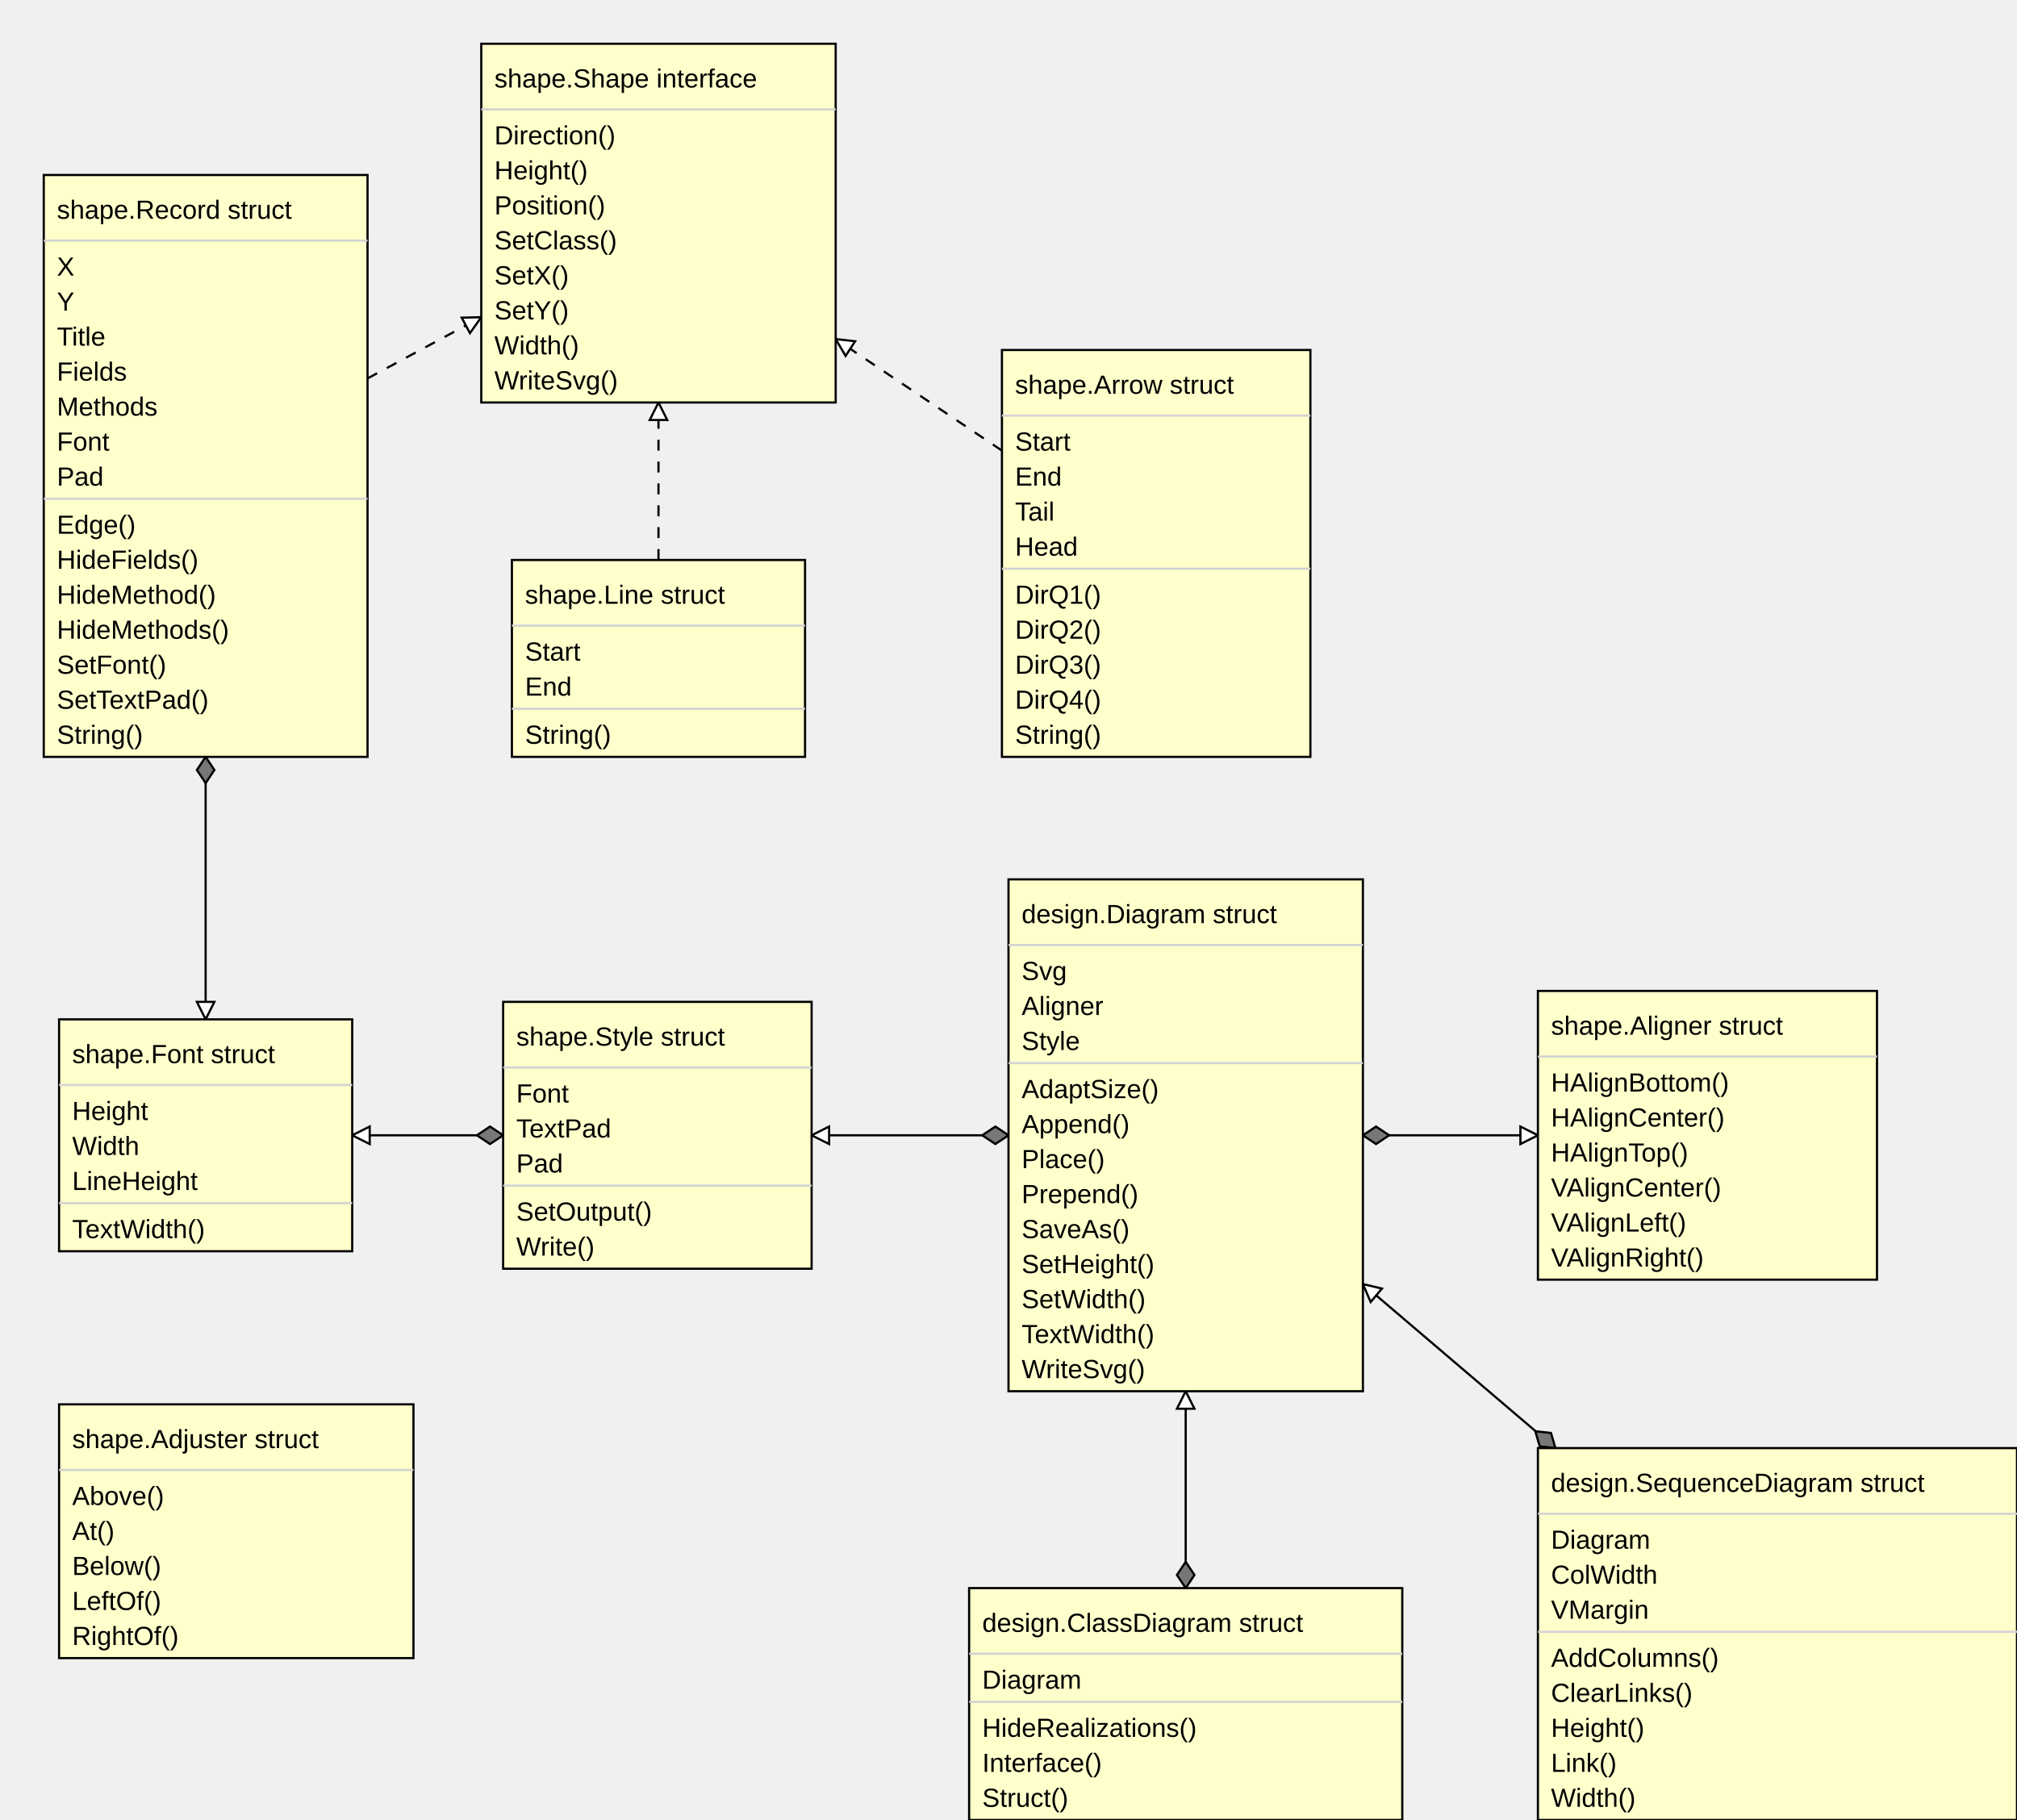
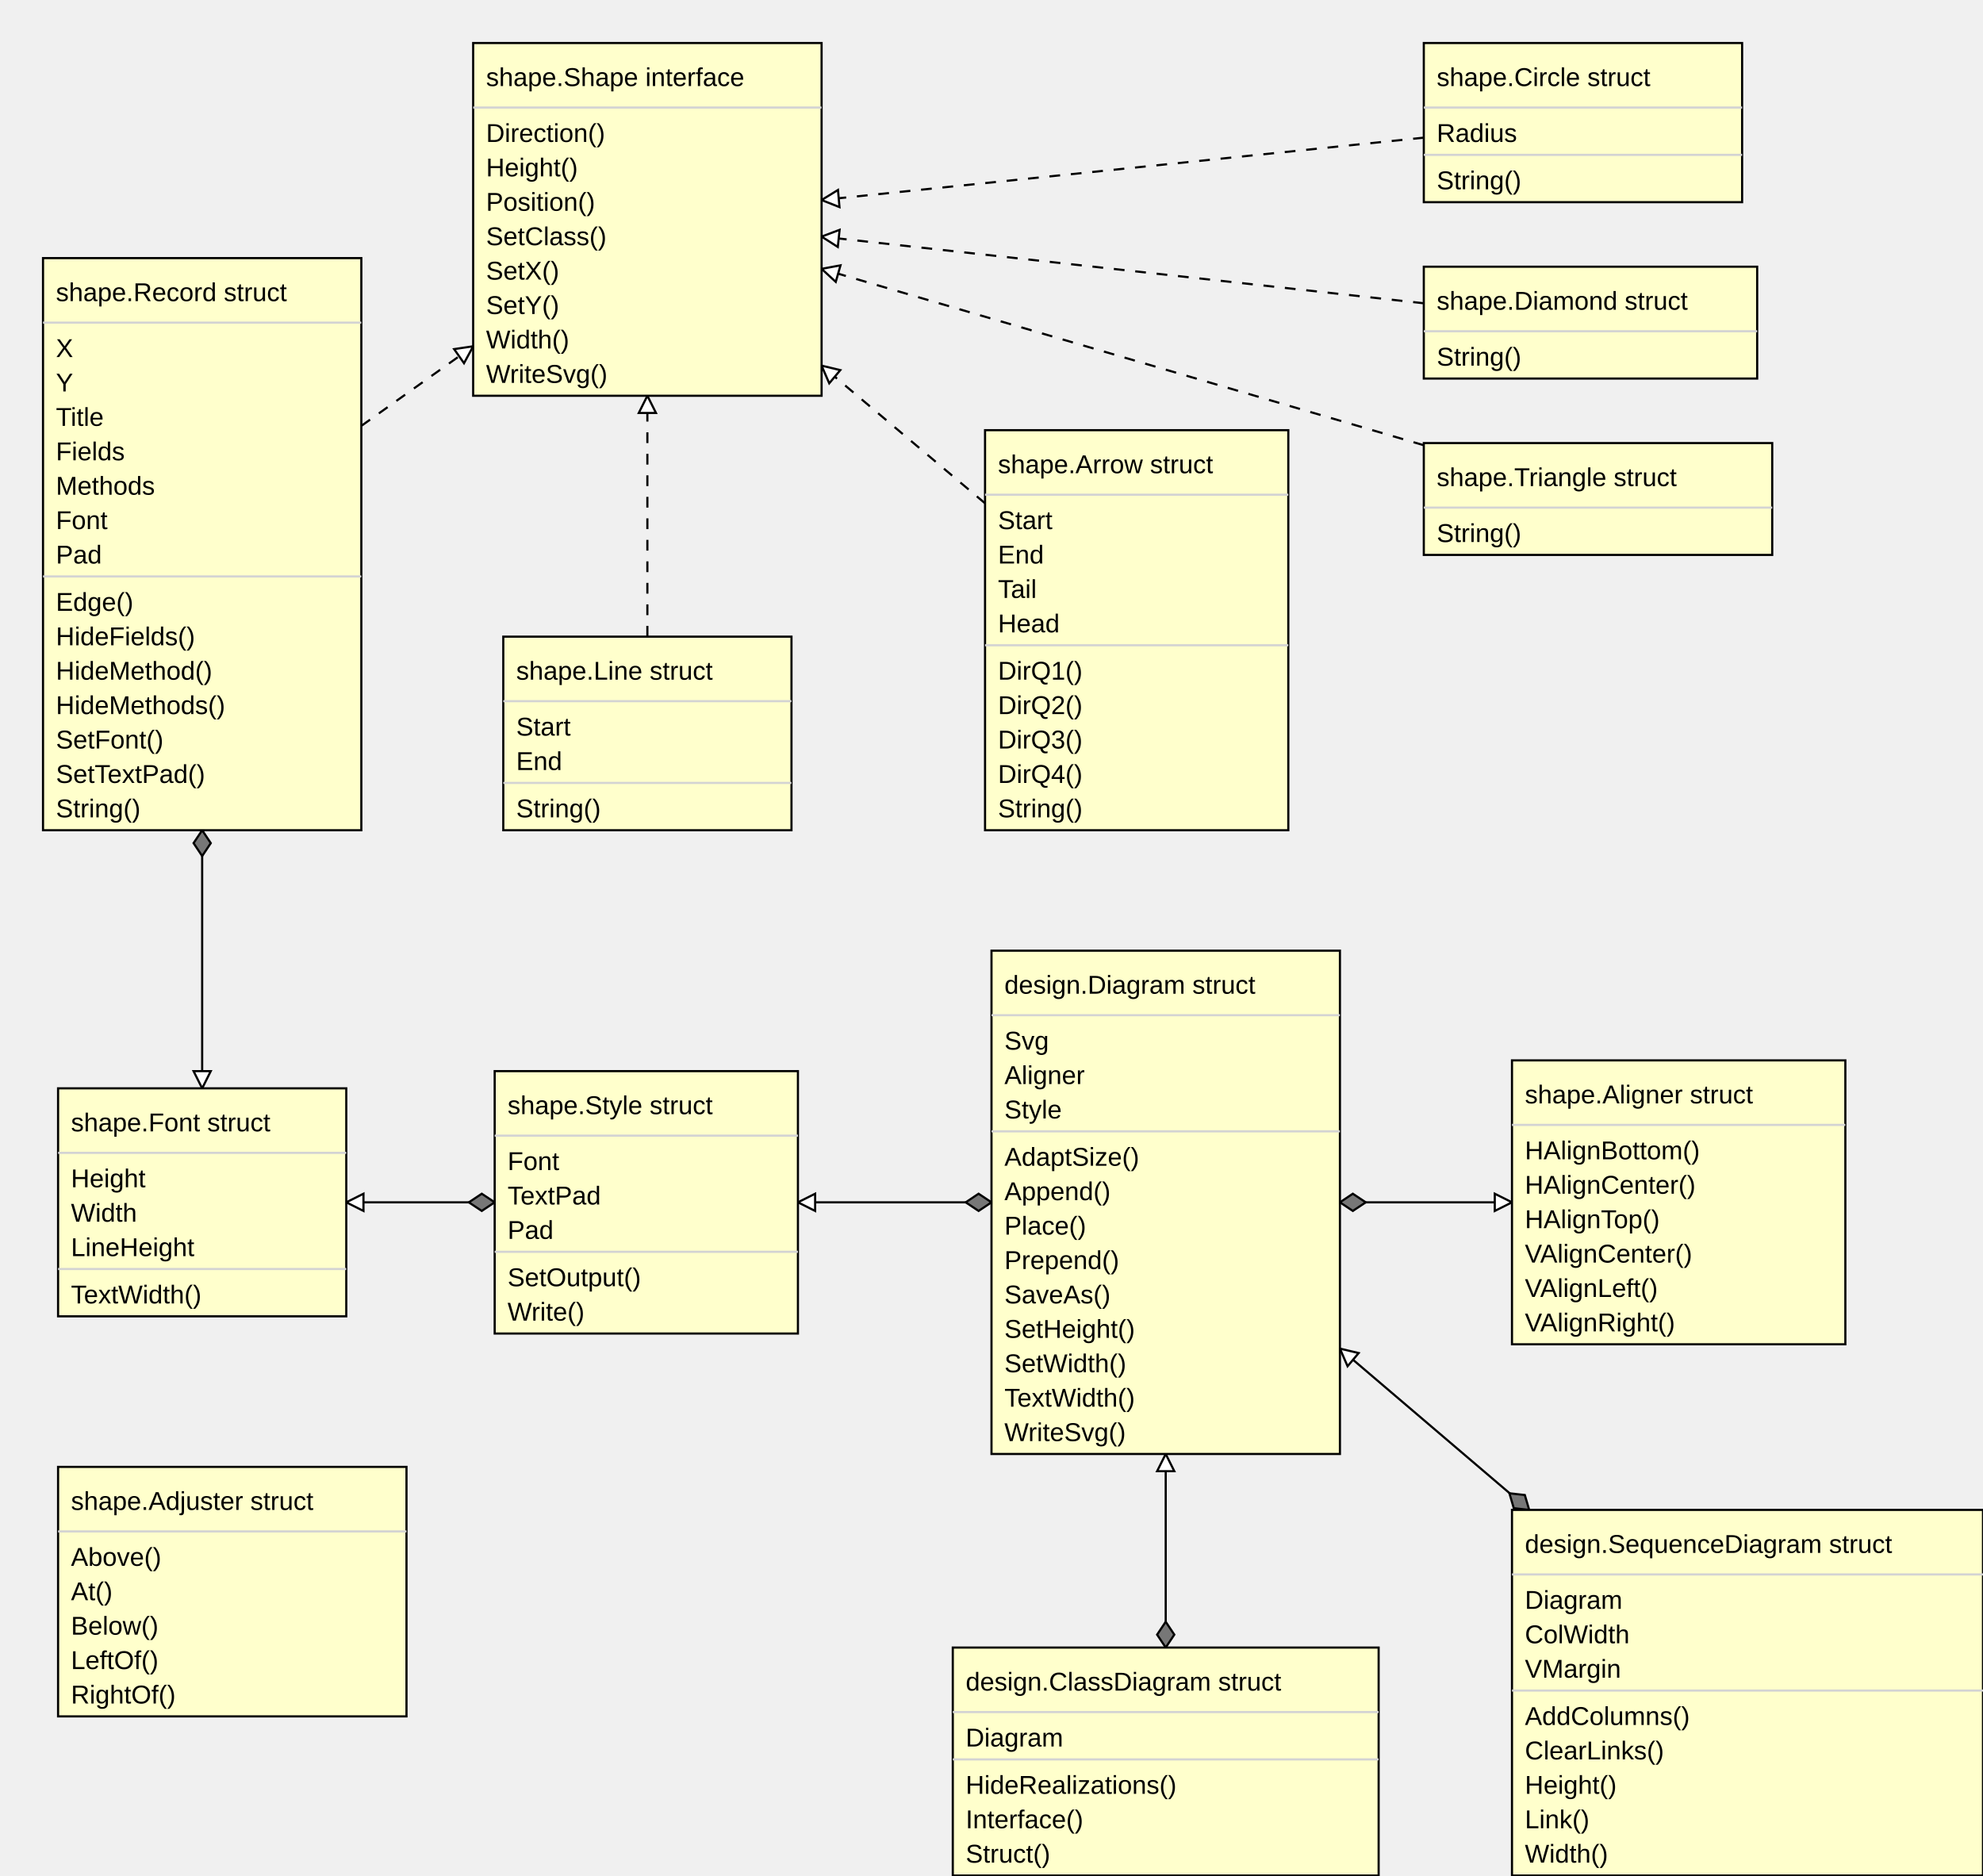
- <svg xmlns="http://www.w3.org/2000/svg" width="922" height="832" font-family="Arial, Helvetica, sans-serif">
-   <path stroke="black" stroke-dasharray="5,5,5" d="M168,173 L220,145" />
-   <g transform="rotate(-28 220 145)">
-     <path stroke="black" fill="#ffffff" d="M220,145 l-8,-4 l 0,8 Z" />
-   </g>
-   <path stroke="black" stroke-dasharray="5,5,5" d="M458,206 L382,155" />
-   <g transform="rotate(213 382 155)">
-     <path stroke="black" fill="#ffffff" d="M382,155 l-8,-4 l 0,8 Z" />
-   </g>
-   <path stroke="black" stroke-dasharray="5,5,5" d="M301,256 L301,184" />
+ <svg xmlns="http://www.w3.org/2000/svg" width="922" height="872" font-family="Arial, Helvetica, sans-serif">
+   <path stroke="black" stroke-dasharray="5,5,5" d="M168,198 L220,161" />
+   <g transform="rotate(-35 220 161)">
+     <path stroke="black" fill="#ffffff" d="M220,161 l-8,-4 l 0,8 Z" />
+   </g>
+   <path stroke="black" stroke-dasharray="5,5,5" d="M458,234 L382,170" />
+   <g transform="rotate(220 382 170)">
+     <path stroke="black" fill="#ffffff" d="M382,170 l-8,-4 l 0,8 Z" />
+   </g>
+   <path stroke="black" stroke-dasharray="5,5,5" d="M301,296 L301,184" />
  <g transform="rotate(-90 301 184)">
    <path stroke="black" fill="#ffffff" d="M301,184 l-8,-4 l 0,8 Z" />
  </g>
-   <path stroke="black" d="M94,346 L94,466" />
-   <g transform="rotate(90 94 346)">
-     <path stroke="black" fill="#777777" d="M94,346 l 6,-4 6,4 -6,4 -6,-4" />
-   </g>
-   <g transform="rotate(90 94 466)">
-     <path stroke="black" fill="#ffffff" d="M94,466 l-8,-4 l 0,8 Z" />
-   </g>
-   <path stroke="black" d="M230,519 L161,519" />
-   <g transform="rotate(180 230 519)">
-     <path stroke="black" fill="#777777" d="M230,519 l 6,-4 6,4 -6,4 -6,-4" />
-   </g>
-   <g transform="rotate(180 161 519)">
-     <path stroke="black" fill="#ffffff" d="M161,519 l-8,-4 l 0,8 Z" />
-   </g>
-   <path stroke="black" d="M711,662 L623,587" />
-   <g transform="rotate(220 711 662)">
-     <path stroke="black" fill="#777777" d="M711,662 l 6,-4 6,4 -6,4 -6,-4" />
-   </g>
-   <g transform="rotate(220 623 587)">
-     <path stroke="black" fill="#ffffff" d="M623,587 l-8,-4 l 0,8 Z" />
-   </g>
-   <path stroke="black" d="M542,726 L542,636" />
-   <g transform="rotate(-90 542 726)">
-     <path stroke="black" fill="#777777" d="M542,726 l 6,-4 6,4 -6,4 -6,-4" />
-   </g>
-   <g transform="rotate(-90 542 636)">
-     <path stroke="black" fill="#ffffff" d="M542,636 l-8,-4 l 0,8 Z" />
-   </g>
-   <path stroke="black" d="M623,519 L703,519" />
-   <g transform="rotate(0 623 519)">
-     <path stroke="black" fill="#777777" d="M623,519 l 6,-4 6,4 -6,4 -6,-4" />
-   </g>
-   <g transform="rotate(0 703 519)">
-     <path stroke="black" fill="#ffffff" d="M703,519 l-8,-4 l 0,8 Z" />
-   </g>
-   <path stroke="black" d="M461,519 L371,519" />
-   <g transform="rotate(180 461 519)">
-     <path stroke="black" fill="#777777" d="M461,519 l 6,-4 6,4 -6,4 -6,-4" />
-   </g>
-   <g transform="rotate(180 371 519)">
-     <path stroke="black" fill="#ffffff" d="M371,519 l-8,-4 l 0,8 Z" />
+   <path stroke="black" stroke-dasharray="5,5,5" d="M662,64 L382,93" />
+   <g transform="rotate(175 382 93)">
+     <path stroke="black" fill="#ffffff" d="M382,93 l-8,-4 l 0,8 Z" />
+   </g>
+   <path stroke="black" stroke-dasharray="5,5,5" d="M662,141 L382,110" />
+   <g transform="rotate(186 382 110)">
+     <path stroke="black" fill="#ffffff" d="M382,110 l-8,-4 l 0,8 Z" />
+   </g>
+   <path stroke="black" stroke-dasharray="5,5,5" d="M662,207 L382,125" />
+   <g transform="rotate(196 382 125)">
+     <path stroke="black" fill="#ffffff" d="M382,125 l-8,-4 l 0,8 Z" />
+   </g>
+   <path stroke="black" d="M94,386 L94,506" />
+   <g transform="rotate(90 94 386)">
+     <path stroke="black" fill="#777777" d="M94,386 l 6,-4 6,4 -6,4 -6,-4" />
+   </g>
+   <g transform="rotate(90 94 506)">
+     <path stroke="black" fill="#ffffff" d="M94,506 l-8,-4 l 0,8 Z" />
+   </g>
+   <path stroke="black" d="M230,559 L161,559" />
+   <g transform="rotate(180 230 559)">
+     <path stroke="black" fill="#777777" d="M230,559 l 6,-4 6,4 -6,4 -6,-4" />
+   </g>
+   <g transform="rotate(180 161 559)">
+     <path stroke="black" fill="#ffffff" d="M161,559 l-8,-4 l 0,8 Z" />
+   </g>
+   <path stroke="black" d="M711,702 L623,627" />
+   <g transform="rotate(220 711 702)">
+     <path stroke="black" fill="#777777" d="M711,702 l 6,-4 6,4 -6,4 -6,-4" />
+   </g>
+   <g transform="rotate(220 623 627)">
+     <path stroke="black" fill="#ffffff" d="M623,627 l-8,-4 l 0,8 Z" />
+   </g>
+   <path stroke="black" d="M542,766 L542,676" />
+   <g transform="rotate(-90 542 766)">
+     <path stroke="black" fill="#777777" d="M542,766 l 6,-4 6,4 -6,4 -6,-4" />
+   </g>
+   <g transform="rotate(-90 542 676)">
+     <path stroke="black" fill="#ffffff" d="M542,676 l-8,-4 l 0,8 Z" />
+   </g>
+   <path stroke="black" d="M623,559 L703,559" />
+   <g transform="rotate(0 623 559)">
+     <path stroke="black" fill="#777777" d="M623,559 l 6,-4 6,4 -6,4 -6,-4" />
+   </g>
+   <g transform="rotate(0 703 559)">
+     <path stroke="black" fill="#ffffff" d="M703,559 l-8,-4 l 0,8 Z" />
+   </g>
+   <path stroke="black" d="M461,559 L371,559" />
+   <g transform="rotate(180 461 559)">
+     <path stroke="black" fill="#777777" d="M461,559 l 6,-4 6,4 -6,4 -6,-4" />
+   </g>
+   <g transform="rotate(180 371 559)">
+     <path stroke="black" fill="#ffffff" d="M371,559 l-8,-4 l 0,8 Z" />
  </g>
  <rect stroke="black" fill="#ffffcc" x="220" y="20" width="162" height="164" />
  <line stroke="#d3d3d3" x1="220" y1="50" x2="382" y2="50" />
  <text font-family="Arial" Helvetica="sans-serif" font-size="12px" x="226" y="66">Direction()</text>
  <text font-family="Arial" Helvetica="sans-serif" font-size="12px" x="226" y="82">Height()</text>
  <text font-family="Arial" Helvetica="sans-serif" font-size="12px" x="226" y="98">Position()</text>
  <text font-family="Arial" Helvetica="sans-serif" font-size="12px" x="226" y="114">SetClass()</text>
  <text font-family="Arial" Helvetica="sans-serif" font-size="12px" x="226" y="130">SetX()</text>
  <text font-family="Arial" Helvetica="sans-serif" font-size="12px" x="226" y="146">SetY()</text>
  <text font-family="Arial" Helvetica="sans-serif" font-size="12px" x="226" y="162">Width()</text>
  <text font-family="Arial" Helvetica="sans-serif" font-size="12px" x="226" y="178">WriteSvg()</text>
  <text font-family="Arial" Helvetica="sans-serif" font-size="12px" x="226" y="40">shape.Shape interface</text>
-   <rect stroke="black" fill="#ffffcc" x="20" y="80" width="148" height="266" />
-   <line stroke="#d3d3d3" x1="20" y1="110" x2="168" y2="110" />
-   <text font-family="Arial" Helvetica="sans-serif" font-size="12px" x="26" y="126">X</text>
-   <text font-family="Arial" Helvetica="sans-serif" font-size="12px" x="26" y="142">Y</text>
-   <text font-family="Arial" Helvetica="sans-serif" font-size="12px" x="26" y="158">Title</text>
-   <text font-family="Arial" Helvetica="sans-serif" font-size="12px" x="26" y="174">Fields</text>
-   <text font-family="Arial" Helvetica="sans-serif" font-size="12px" x="26" y="190">Methods</text>
-   <text font-family="Arial" Helvetica="sans-serif" font-size="12px" x="26" y="206">Font</text>
-   <text font-family="Arial" Helvetica="sans-serif" font-size="12px" x="26" y="222">Pad</text>
-   <line stroke="#d3d3d3" x1="20" y1="228" x2="168" y2="228" />
-   <text font-family="Arial" Helvetica="sans-serif" font-size="12px" x="26" y="244">Edge()</text>
-   <text font-family="Arial" Helvetica="sans-serif" font-size="12px" x="26" y="260">HideFields()</text>
-   <text font-family="Arial" Helvetica="sans-serif" font-size="12px" x="26" y="276">HideMethod()</text>
-   <text font-family="Arial" Helvetica="sans-serif" font-size="12px" x="26" y="292">HideMethods()</text>
-   <text font-family="Arial" Helvetica="sans-serif" font-size="12px" x="26" y="308">SetFont()</text>
-   <text font-family="Arial" Helvetica="sans-serif" font-size="12px" x="26" y="324">SetTextPad()</text>
-   <text font-family="Arial" Helvetica="sans-serif" font-size="12px" x="26" y="340">String()</text>
-   <text font-family="Arial" Helvetica="sans-serif" font-size="12px" x="26" y="100">shape.Record struct</text>
-   <rect stroke="black" fill="#ffffcc" x="234" y="256" width="134" height="90" />
-   <line stroke="#d3d3d3" x1="234" y1="286" x2="368" y2="286" />
-   <text font-family="Arial" Helvetica="sans-serif" font-size="12px" x="240" y="302">Start</text>
-   <text font-family="Arial" Helvetica="sans-serif" font-size="12px" x="240" y="318">End</text>
-   <line stroke="#d3d3d3" x1="234" y1="324" x2="368" y2="324" />
-   <text font-family="Arial" Helvetica="sans-serif" font-size="12px" x="240" y="340">String()</text>
-   <text font-family="Arial" Helvetica="sans-serif" font-size="12px" x="240" y="276">shape.Line struct</text>
-   <rect stroke="black" fill="#ffffcc" x="458" y="160" width="141" height="186" />
-   <line stroke="#d3d3d3" x1="458" y1="190" x2="599" y2="190" />
-   <text font-family="Arial" Helvetica="sans-serif" font-size="12px" x="464" y="206">Start</text>
-   <text font-family="Arial" Helvetica="sans-serif" font-size="12px" x="464" y="222">End</text>
-   <text font-family="Arial" Helvetica="sans-serif" font-size="12px" x="464" y="238">Tail</text>
-   <text font-family="Arial" Helvetica="sans-serif" font-size="12px" x="464" y="254">Head</text>
-   <line stroke="#d3d3d3" x1="458" y1="260" x2="599" y2="260" />
-   <text font-family="Arial" Helvetica="sans-serif" font-size="12px" x="464" y="276">DirQ1()</text>
-   <text font-family="Arial" Helvetica="sans-serif" font-size="12px" x="464" y="292">DirQ2()</text>
-   <text font-family="Arial" Helvetica="sans-serif" font-size="12px" x="464" y="308">DirQ3()</text>
-   <text font-family="Arial" Helvetica="sans-serif" font-size="12px" x="464" y="324">DirQ4()</text>
-   <text font-family="Arial" Helvetica="sans-serif" font-size="12px" x="464" y="340">String()</text>
-   <text font-family="Arial" Helvetica="sans-serif" font-size="12px" x="464" y="180">shape.Arrow struct</text>
-   <rect stroke="black" fill="#ffffcc" x="27" y="466" width="134" height="106" />
-   <line stroke="#d3d3d3" x1="27" y1="496" x2="161" y2="496" />
-   <text font-family="Arial" Helvetica="sans-serif" font-size="12px" x="33" y="512">Height</text>
-   <text font-family="Arial" Helvetica="sans-serif" font-size="12px" x="33" y="528">Width</text>
-   <text font-family="Arial" Helvetica="sans-serif" font-size="12px" x="33" y="544">LineHeight</text>
-   <line stroke="#d3d3d3" x1="27" y1="550" x2="161" y2="550" />
-   <text font-family="Arial" Helvetica="sans-serif" font-size="12px" x="33" y="566">TextWidth()</text>
-   <text font-family="Arial" Helvetica="sans-serif" font-size="12px" x="33" y="486">shape.Font struct</text>
-   <rect stroke="black" fill="#ffffcc" x="230" y="458" width="141" height="122" />
-   <line stroke="#d3d3d3" x1="230" y1="488" x2="371" y2="488" />
-   <text font-family="Arial" Helvetica="sans-serif" font-size="12px" x="236" y="504">Font</text>
-   <text font-family="Arial" Helvetica="sans-serif" font-size="12px" x="236" y="520">TextPad</text>
-   <text font-family="Arial" Helvetica="sans-serif" font-size="12px" x="236" y="536">Pad</text>
-   <line stroke="#d3d3d3" x1="230" y1="542" x2="371" y2="542" />
-   <text font-family="Arial" Helvetica="sans-serif" font-size="12px" x="236" y="558">SetOutput()</text>
-   <text font-family="Arial" Helvetica="sans-serif" font-size="12px" x="236" y="574">Write()</text>
-   <text font-family="Arial" Helvetica="sans-serif" font-size="12px" x="236" y="478">shape.Style struct</text>
-   <rect stroke="black" fill="#ffffcc" x="461" y="402" width="162" height="234" />
-   <line stroke="#d3d3d3" x1="461" y1="432" x2="623" y2="432" />
-   <text font-family="Arial" Helvetica="sans-serif" font-size="12px" x="467" y="448">Svg</text>
-   <text font-family="Arial" Helvetica="sans-serif" font-size="12px" x="467" y="464">Aligner</text>
-   <text font-family="Arial" Helvetica="sans-serif" font-size="12px" x="467" y="480">Style</text>
-   <line stroke="#d3d3d3" x1="461" y1="486" x2="623" y2="486" />
-   <text font-family="Arial" Helvetica="sans-serif" font-size="12px" x="467" y="502">AdaptSize()</text>
-   <text font-family="Arial" Helvetica="sans-serif" font-size="12px" x="467" y="518">Append()</text>
-   <text font-family="Arial" Helvetica="sans-serif" font-size="12px" x="467" y="534">Place()</text>
-   <text font-family="Arial" Helvetica="sans-serif" font-size="12px" x="467" y="550">Prepend()</text>
-   <text font-family="Arial" Helvetica="sans-serif" font-size="12px" x="467" y="566">SaveAs()</text>
-   <text font-family="Arial" Helvetica="sans-serif" font-size="12px" x="467" y="582">SetHeight()</text>
-   <text font-family="Arial" Helvetica="sans-serif" font-size="12px" x="467" y="598">SetWidth()</text>
-   <text font-family="Arial" Helvetica="sans-serif" font-size="12px" x="467" y="614">TextWidth()</text>
-   <text font-family="Arial" Helvetica="sans-serif" font-size="12px" x="467" y="630">WriteSvg()</text>
-   <text font-family="Arial" Helvetica="sans-serif" font-size="12px" x="467" y="422">design.Diagram struct</text>
-   <rect stroke="black" fill="#ffffcc" x="703" y="453" width="155" height="132" />
-   <line stroke="#d3d3d3" x1="703" y1="483" x2="858" y2="483" />
-   <text font-family="Arial" Helvetica="sans-serif" font-size="12px" x="709" y="499">HAlignBottom()</text>
-   <text font-family="Arial" Helvetica="sans-serif" font-size="12px" x="709" y="515">HAlignCenter()</text>
-   <text font-family="Arial" Helvetica="sans-serif" font-size="12px" x="709" y="531">HAlignTop()</text>
-   <text font-family="Arial" Helvetica="sans-serif" font-size="12px" x="709" y="547">VAlignCenter()</text>
-   <text font-family="Arial" Helvetica="sans-serif" font-size="12px" x="709" y="563">VAlignLeft()</text>
-   <text font-family="Arial" Helvetica="sans-serif" font-size="12px" x="709" y="579">VAlignRight()</text>
-   <text font-family="Arial" Helvetica="sans-serif" font-size="12px" x="709" y="473">shape.Aligner struct</text>
-   <rect stroke="black" fill="#ffffcc" x="27" y="642" width="162" height="116" />
-   <line stroke="#d3d3d3" x1="27" y1="672" x2="189" y2="672" />
-   <text font-family="Arial" Helvetica="sans-serif" font-size="12px" x="33" y="688">Above()</text>
-   <text font-family="Arial" Helvetica="sans-serif" font-size="12px" x="33" y="704">At()</text>
-   <text font-family="Arial" Helvetica="sans-serif" font-size="12px" x="33" y="720">Below()</text>
-   <text font-family="Arial" Helvetica="sans-serif" font-size="12px" x="33" y="736">LeftOf()</text>
-   <text font-family="Arial" Helvetica="sans-serif" font-size="12px" x="33" y="752">RightOf()</text>
-   <text font-family="Arial" Helvetica="sans-serif" font-size="12px" x="33" y="662">shape.Adjuster struct</text>
-   <rect stroke="black" fill="#ffffcc" x="703" y="662" width="219" height="170" />
-   <line stroke="#d3d3d3" x1="703" y1="692" x2="922" y2="692" />
-   <text font-family="Arial" Helvetica="sans-serif" font-size="12px" x="709" y="708">Diagram</text>
-   <text font-family="Arial" Helvetica="sans-serif" font-size="12px" x="709" y="724">ColWidth</text>
-   <text font-family="Arial" Helvetica="sans-serif" font-size="12px" x="709" y="740">VMargin</text>
-   <line stroke="#d3d3d3" x1="703" y1="746" x2="922" y2="746" />
-   <text font-family="Arial" Helvetica="sans-serif" font-size="12px" x="709" y="762">AddColumns()</text>
-   <text font-family="Arial" Helvetica="sans-serif" font-size="12px" x="709" y="778">ClearLinks()</text>
-   <text font-family="Arial" Helvetica="sans-serif" font-size="12px" x="709" y="794">Height()</text>
-   <text font-family="Arial" Helvetica="sans-serif" font-size="12px" x="709" y="810">Link()</text>
-   <text font-family="Arial" Helvetica="sans-serif" font-size="12px" x="709" y="826">Width()</text>
-   <text font-family="Arial" Helvetica="sans-serif" font-size="12px" x="709" y="682">design.SequenceDiagram struct</text>
-   <rect stroke="black" fill="#ffffcc" x="443" y="726" width="198" height="106" />
-   <line stroke="#d3d3d3" x1="443" y1="756" x2="641" y2="756" />
-   <text font-family="Arial" Helvetica="sans-serif" font-size="12px" x="449" y="772">Diagram</text>
-   <line stroke="#d3d3d3" x1="443" y1="778" x2="641" y2="778" />
-   <text font-family="Arial" Helvetica="sans-serif" font-size="12px" x="449" y="794">HideRealizations()</text>
-   <text font-family="Arial" Helvetica="sans-serif" font-size="12px" x="449" y="810">Interface()</text>
-   <text font-family="Arial" Helvetica="sans-serif" font-size="12px" x="449" y="826">Struct()</text>
-   <text font-family="Arial" Helvetica="sans-serif" font-size="12px" x="449" y="746">design.ClassDiagram struct</text>
+   <rect stroke="black" fill="#ffffcc" x="20" y="120" width="148" height="266" />
+   <line stroke="#d3d3d3" x1="20" y1="150" x2="168" y2="150" />
+   <text font-family="Arial" Helvetica="sans-serif" font-size="12px" x="26" y="166">X</text>
+   <text font-family="Arial" Helvetica="sans-serif" font-size="12px" x="26" y="182">Y</text>
+   <text font-family="Arial" Helvetica="sans-serif" font-size="12px" x="26" y="198">Title</text>
+   <text font-family="Arial" Helvetica="sans-serif" font-size="12px" x="26" y="214">Fields</text>
+   <text font-family="Arial" Helvetica="sans-serif" font-size="12px" x="26" y="230">Methods</text>
+   <text font-family="Arial" Helvetica="sans-serif" font-size="12px" x="26" y="246">Font</text>
+   <text font-family="Arial" Helvetica="sans-serif" font-size="12px" x="26" y="262">Pad</text>
+   <line stroke="#d3d3d3" x1="20" y1="268" x2="168" y2="268" />
+   <text font-family="Arial" Helvetica="sans-serif" font-size="12px" x="26" y="284">Edge()</text>
+   <text font-family="Arial" Helvetica="sans-serif" font-size="12px" x="26" y="300">HideFields()</text>
+   <text font-family="Arial" Helvetica="sans-serif" font-size="12px" x="26" y="316">HideMethod()</text>
+   <text font-family="Arial" Helvetica="sans-serif" font-size="12px" x="26" y="332">HideMethods()</text>
+   <text font-family="Arial" Helvetica="sans-serif" font-size="12px" x="26" y="348">SetFont()</text>
+   <text font-family="Arial" Helvetica="sans-serif" font-size="12px" x="26" y="364">SetTextPad()</text>
+   <text font-family="Arial" Helvetica="sans-serif" font-size="12px" x="26" y="380">String()</text>
+   <text font-family="Arial" Helvetica="sans-serif" font-size="12px" x="26" y="140">shape.Record struct</text>
+   <rect stroke="black" fill="#ffffcc" x="234" y="296" width="134" height="90" />
+   <line stroke="#d3d3d3" x1="234" y1="326" x2="368" y2="326" />
+   <text font-family="Arial" Helvetica="sans-serif" font-size="12px" x="240" y="342">Start</text>
+   <text font-family="Arial" Helvetica="sans-serif" font-size="12px" x="240" y="358">End</text>
+   <line stroke="#d3d3d3" x1="234" y1="364" x2="368" y2="364" />
+   <text font-family="Arial" Helvetica="sans-serif" font-size="12px" x="240" y="380">String()</text>
+   <text font-family="Arial" Helvetica="sans-serif" font-size="12px" x="240" y="316">shape.Line struct</text>
+   <rect stroke="black" fill="#ffffcc" x="458" y="200" width="141" height="186" />
+   <line stroke="#d3d3d3" x1="458" y1="230" x2="599" y2="230" />
+   <text font-family="Arial" Helvetica="sans-serif" font-size="12px" x="464" y="246">Start</text>
+   <text font-family="Arial" Helvetica="sans-serif" font-size="12px" x="464" y="262">End</text>
+   <text font-family="Arial" Helvetica="sans-serif" font-size="12px" x="464" y="278">Tail</text>
+   <text font-family="Arial" Helvetica="sans-serif" font-size="12px" x="464" y="294">Head</text>
+   <line stroke="#d3d3d3" x1="458" y1="300" x2="599" y2="300" />
+   <text font-family="Arial" Helvetica="sans-serif" font-size="12px" x="464" y="316">DirQ1()</text>
+   <text font-family="Arial" Helvetica="sans-serif" font-size="12px" x="464" y="332">DirQ2()</text>
+   <text font-family="Arial" Helvetica="sans-serif" font-size="12px" x="464" y="348">DirQ3()</text>
+   <text font-family="Arial" Helvetica="sans-serif" font-size="12px" x="464" y="364">DirQ4()</text>
+   <text font-family="Arial" Helvetica="sans-serif" font-size="12px" x="464" y="380">String()</text>
+   <text font-family="Arial" Helvetica="sans-serif" font-size="12px" x="464" y="220">shape.Arrow struct</text>
+   <rect stroke="black" fill="#ffffcc" x="662" y="20" width="148" height="74" />
+   <line stroke="#d3d3d3" x1="662" y1="50" x2="810" y2="50" />
+   <text font-family="Arial" Helvetica="sans-serif" font-size="12px" x="668" y="66">Radius</text>
+   <line stroke="#d3d3d3" x1="662" y1="72" x2="810" y2="72" />
+   <text font-family="Arial" Helvetica="sans-serif" font-size="12px" x="668" y="88">String()</text>
+   <text font-family="Arial" Helvetica="sans-serif" font-size="12px" x="668" y="40">shape.Circle struct</text>
+   <rect stroke="black" fill="#ffffcc" x="662" y="124" width="155" height="52" />
+   <line stroke="#d3d3d3" x1="662" y1="154" x2="817" y2="154" />
+   <text font-family="Arial" Helvetica="sans-serif" font-size="12px" x="668" y="170">String()</text>
+   <text font-family="Arial" Helvetica="sans-serif" font-size="12px" x="668" y="144">shape.Diamond struct</text>
+   <rect stroke="black" fill="#ffffcc" x="662" y="206" width="162" height="52" />
+   <line stroke="#d3d3d3" x1="662" y1="236" x2="824" y2="236" />
+   <text font-family="Arial" Helvetica="sans-serif" font-size="12px" x="668" y="252">String()</text>
+   <text font-family="Arial" Helvetica="sans-serif" font-size="12px" x="668" y="226">shape.Triangle struct</text>
+   <rect stroke="black" fill="#ffffcc" x="27" y="506" width="134" height="106" />
+   <line stroke="#d3d3d3" x1="27" y1="536" x2="161" y2="536" />
+   <text font-family="Arial" Helvetica="sans-serif" font-size="12px" x="33" y="552">Height</text>
+   <text font-family="Arial" Helvetica="sans-serif" font-size="12px" x="33" y="568">Width</text>
+   <text font-family="Arial" Helvetica="sans-serif" font-size="12px" x="33" y="584">LineHeight</text>
+   <line stroke="#d3d3d3" x1="27" y1="590" x2="161" y2="590" />
+   <text font-family="Arial" Helvetica="sans-serif" font-size="12px" x="33" y="606">TextWidth()</text>
+   <text font-family="Arial" Helvetica="sans-serif" font-size="12px" x="33" y="526">shape.Font struct</text>
+   <rect stroke="black" fill="#ffffcc" x="230" y="498" width="141" height="122" />
+   <line stroke="#d3d3d3" x1="230" y1="528" x2="371" y2="528" />
+   <text font-family="Arial" Helvetica="sans-serif" font-size="12px" x="236" y="544">Font</text>
+   <text font-family="Arial" Helvetica="sans-serif" font-size="12px" x="236" y="560">TextPad</text>
+   <text font-family="Arial" Helvetica="sans-serif" font-size="12px" x="236" y="576">Pad</text>
+   <line stroke="#d3d3d3" x1="230" y1="582" x2="371" y2="582" />
+   <text font-family="Arial" Helvetica="sans-serif" font-size="12px" x="236" y="598">SetOutput()</text>
+   <text font-family="Arial" Helvetica="sans-serif" font-size="12px" x="236" y="614">Write()</text>
+   <text font-family="Arial" Helvetica="sans-serif" font-size="12px" x="236" y="518">shape.Style struct</text>
+   <rect stroke="black" fill="#ffffcc" x="461" y="442" width="162" height="234" />
+   <line stroke="#d3d3d3" x1="461" y1="472" x2="623" y2="472" />
+   <text font-family="Arial" Helvetica="sans-serif" font-size="12px" x="467" y="488">Svg</text>
+   <text font-family="Arial" Helvetica="sans-serif" font-size="12px" x="467" y="504">Aligner</text>
+   <text font-family="Arial" Helvetica="sans-serif" font-size="12px" x="467" y="520">Style</text>
+   <line stroke="#d3d3d3" x1="461" y1="526" x2="623" y2="526" />
+   <text font-family="Arial" Helvetica="sans-serif" font-size="12px" x="467" y="542">AdaptSize()</text>
+   <text font-family="Arial" Helvetica="sans-serif" font-size="12px" x="467" y="558">Append()</text>
+   <text font-family="Arial" Helvetica="sans-serif" font-size="12px" x="467" y="574">Place()</text>
+   <text font-family="Arial" Helvetica="sans-serif" font-size="12px" x="467" y="590">Prepend()</text>
+   <text font-family="Arial" Helvetica="sans-serif" font-size="12px" x="467" y="606">SaveAs()</text>
+   <text font-family="Arial" Helvetica="sans-serif" font-size="12px" x="467" y="622">SetHeight()</text>
+   <text font-family="Arial" Helvetica="sans-serif" font-size="12px" x="467" y="638">SetWidth()</text>
+   <text font-family="Arial" Helvetica="sans-serif" font-size="12px" x="467" y="654">TextWidth()</text>
+   <text font-family="Arial" Helvetica="sans-serif" font-size="12px" x="467" y="670">WriteSvg()</text>
+   <text font-family="Arial" Helvetica="sans-serif" font-size="12px" x="467" y="462">design.Diagram struct</text>
+   <rect stroke="black" fill="#ffffcc" x="703" y="493" width="155" height="132" />
+   <line stroke="#d3d3d3" x1="703" y1="523" x2="858" y2="523" />
+   <text font-family="Arial" Helvetica="sans-serif" font-size="12px" x="709" y="539">HAlignBottom()</text>
+   <text font-family="Arial" Helvetica="sans-serif" font-size="12px" x="709" y="555">HAlignCenter()</text>
+   <text font-family="Arial" Helvetica="sans-serif" font-size="12px" x="709" y="571">HAlignTop()</text>
+   <text font-family="Arial" Helvetica="sans-serif" font-size="12px" x="709" y="587">VAlignCenter()</text>
+   <text font-family="Arial" Helvetica="sans-serif" font-size="12px" x="709" y="603">VAlignLeft()</text>
+   <text font-family="Arial" Helvetica="sans-serif" font-size="12px" x="709" y="619">VAlignRight()</text>
+   <text font-family="Arial" Helvetica="sans-serif" font-size="12px" x="709" y="513">shape.Aligner struct</text>
+   <rect stroke="black" fill="#ffffcc" x="27" y="682" width="162" height="116" />
+   <line stroke="#d3d3d3" x1="27" y1="712" x2="189" y2="712" />
+   <text font-family="Arial" Helvetica="sans-serif" font-size="12px" x="33" y="728">Above()</text>
+   <text font-family="Arial" Helvetica="sans-serif" font-size="12px" x="33" y="744">At()</text>
+   <text font-family="Arial" Helvetica="sans-serif" font-size="12px" x="33" y="760">Below()</text>
+   <text font-family="Arial" Helvetica="sans-serif" font-size="12px" x="33" y="776">LeftOf()</text>
+   <text font-family="Arial" Helvetica="sans-serif" font-size="12px" x="33" y="792">RightOf()</text>
+   <text font-family="Arial" Helvetica="sans-serif" font-size="12px" x="33" y="702">shape.Adjuster struct</text>
+   <rect stroke="black" fill="#ffffcc" x="703" y="702" width="219" height="170" />
+   <line stroke="#d3d3d3" x1="703" y1="732" x2="922" y2="732" />
+   <text font-family="Arial" Helvetica="sans-serif" font-size="12px" x="709" y="748">Diagram</text>
+   <text font-family="Arial" Helvetica="sans-serif" font-size="12px" x="709" y="764">ColWidth</text>
+   <text font-family="Arial" Helvetica="sans-serif" font-size="12px" x="709" y="780">VMargin</text>
+   <line stroke="#d3d3d3" x1="703" y1="786" x2="922" y2="786" />
+   <text font-family="Arial" Helvetica="sans-serif" font-size="12px" x="709" y="802">AddColumns()</text>
+   <text font-family="Arial" Helvetica="sans-serif" font-size="12px" x="709" y="818">ClearLinks()</text>
+   <text font-family="Arial" Helvetica="sans-serif" font-size="12px" x="709" y="834">Height()</text>
+   <text font-family="Arial" Helvetica="sans-serif" font-size="12px" x="709" y="850">Link()</text>
+   <text font-family="Arial" Helvetica="sans-serif" font-size="12px" x="709" y="866">Width()</text>
+   <text font-family="Arial" Helvetica="sans-serif" font-size="12px" x="709" y="722">design.SequenceDiagram struct</text>
+   <rect stroke="black" fill="#ffffcc" x="443" y="766" width="198" height="106" />
+   <line stroke="#d3d3d3" x1="443" y1="796" x2="641" y2="796" />
+   <text font-family="Arial" Helvetica="sans-serif" font-size="12px" x="449" y="812">Diagram</text>
+   <line stroke="#d3d3d3" x1="443" y1="818" x2="641" y2="818" />
+   <text font-family="Arial" Helvetica="sans-serif" font-size="12px" x="449" y="834">HideRealizations()</text>
+   <text font-family="Arial" Helvetica="sans-serif" font-size="12px" x="449" y="850">Interface()</text>
+   <text font-family="Arial" Helvetica="sans-serif" font-size="12px" x="449" y="866">Struct()</text>
+   <text font-family="Arial" Helvetica="sans-serif" font-size="12px" x="449" y="786">design.ClassDiagram struct</text>
</svg>
